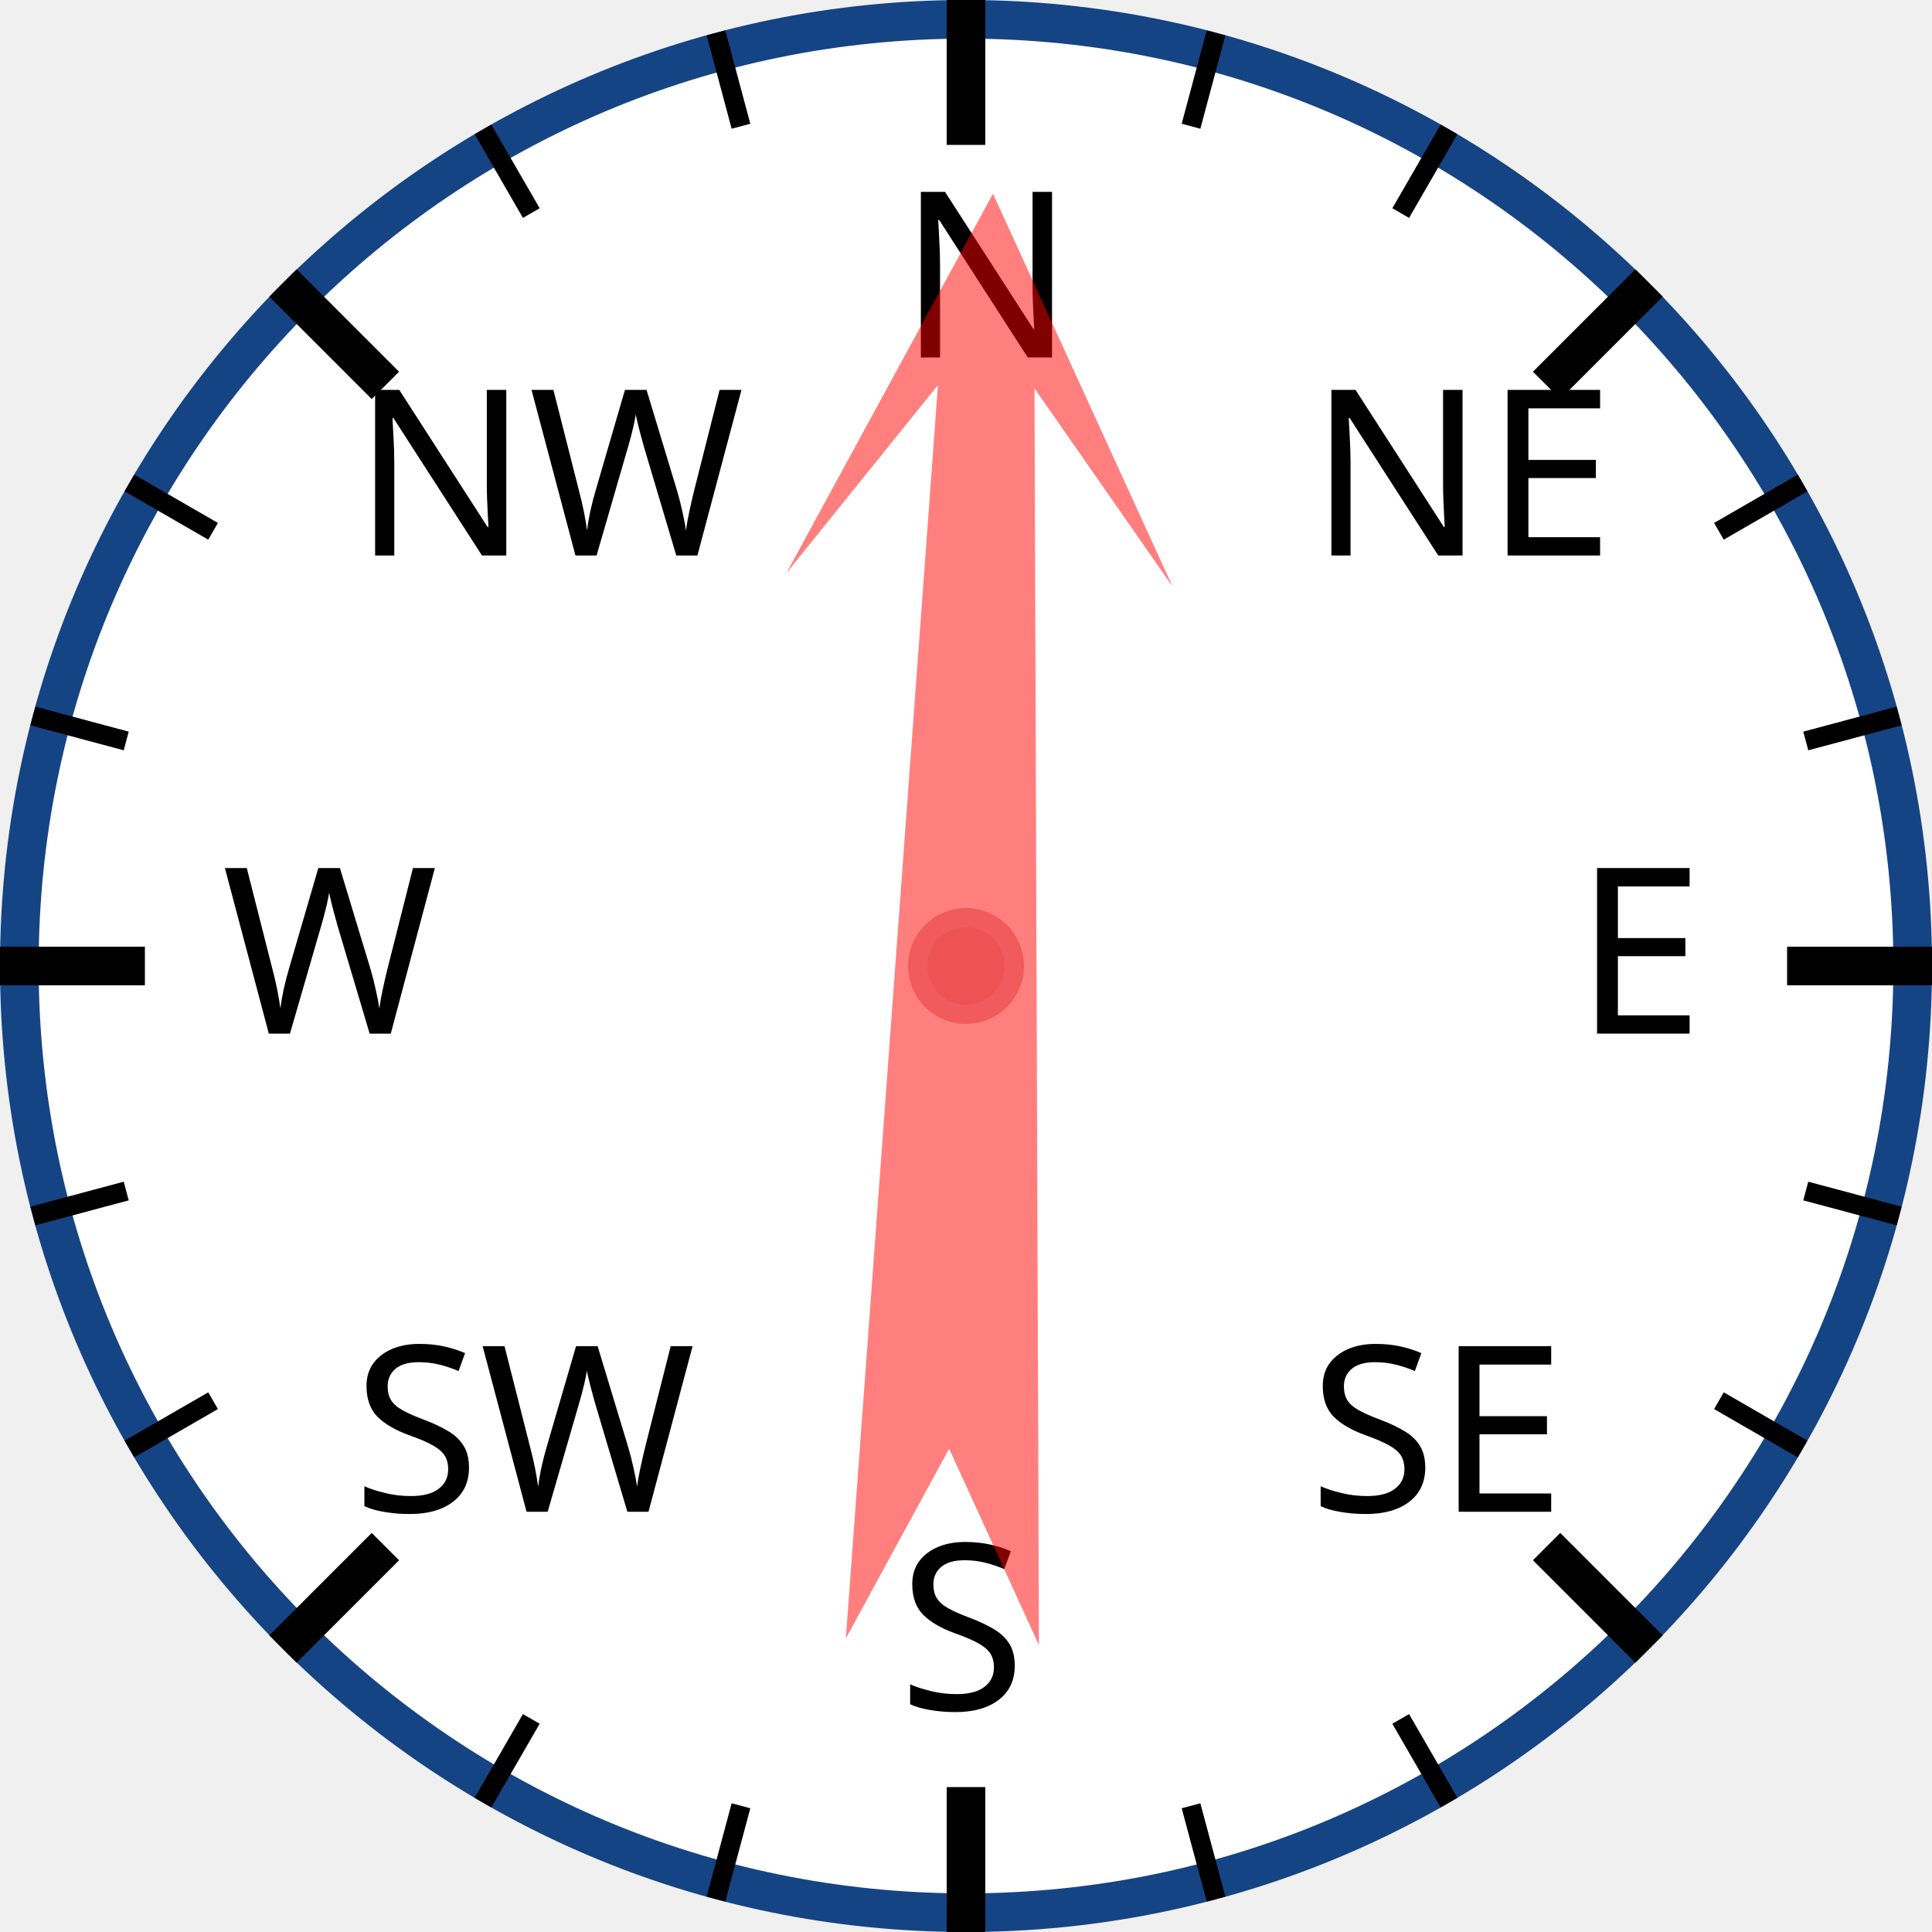
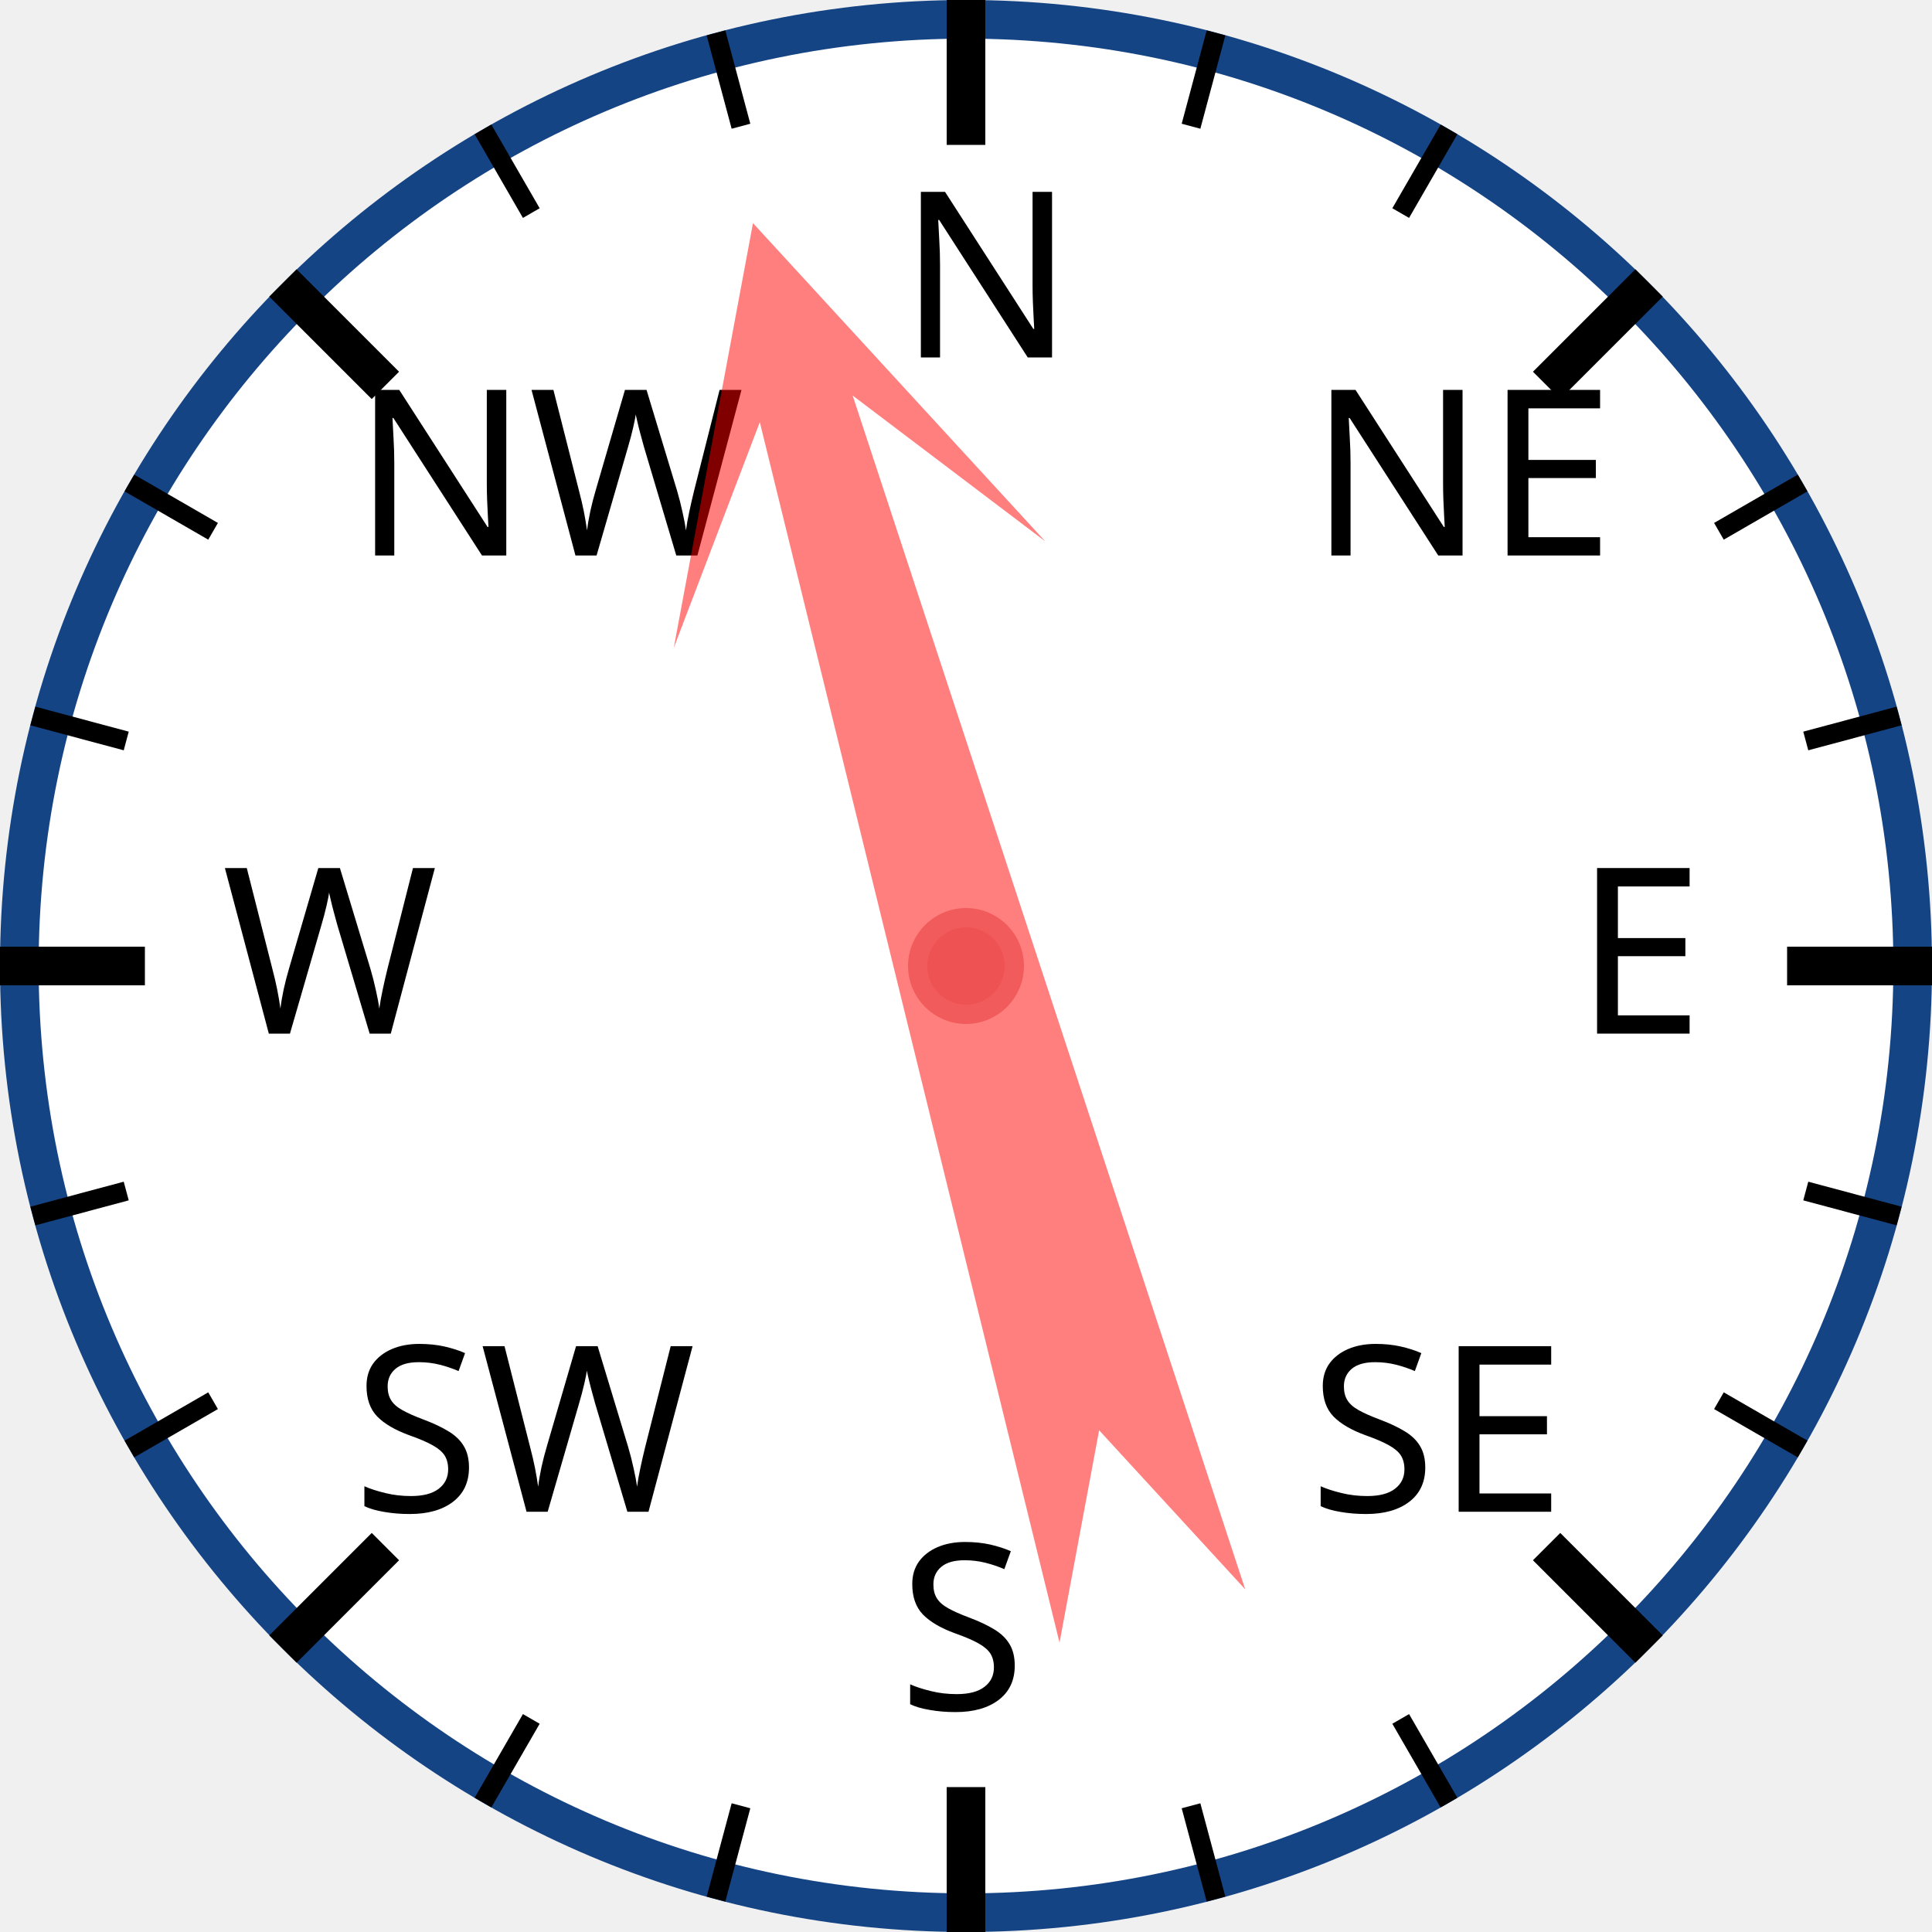
<svg xmlns="http://www.w3.org/2000/svg" width="120px" height="120px" viewBox="0 0 200 200">
  <circle cx="100" cy="100" r="98" style="fill: white; stroke: #154485; stroke-width: 4;" />
  <text x="93.0" y="37.0" style="font-family: sans-serif; font-size: 18pt;">N</text>
  <line x1="100.0" y1="0.0" x2="100.0" y2="15.0" style="stroke: black; stroke-width: 4;" />
  <line x1="74.118" y1="3.407" x2="76.706" y2="13.067" style="stroke: black; stroke-width: 2;" />
  <line x1="50" y1="13.397" x2="55" y2="22.058" style="stroke: black; stroke-width: 2;" />
  <text x="36.503" y="57.503" style="font-family: sans-serif; font-size: 18pt;">NW</text>
  <line x1="29.289" y1="29.289" x2="39.896" y2="39.896" style="stroke: black; stroke-width: 4;" />
  <line x1="13.397" y1="50" x2="22.058" y2="55" style="stroke: black; stroke-width: 2;" />
  <line x1="3.407" y1="74.118" x2="13.067" y2="76.706" style="stroke: black; stroke-width: 2;" />
  <text x="23.0" y="107.0" style="font-family: sans-serif; font-size: 18pt;">W</text>
  <line x1="0.0" y1="100.0" x2="15.0" y2="100.0" style="stroke: black; stroke-width: 4;" />
  <line x1="3.407" y1="125.882" x2="13.067" y2="123.294" style="stroke: black; stroke-width: 2;" />
  <line x1="13.397" y1="150" x2="22.058" y2="145" style="stroke: black; stroke-width: 2;" />
  <text x="36.503" y="156.497" style="font-family: sans-serif; font-size: 18pt;">SW</text>
  <line x1="29.289" y1="170.711" x2="39.896" y2="160.104" style="stroke: black; stroke-width: 4;" />
  <line x1="50" y1="186.603" x2="55" y2="177.942" style="stroke: black; stroke-width: 2;" />
  <line x1="74.118" y1="196.593" x2="76.706" y2="186.933" style="stroke: black; stroke-width: 2;" />
  <text x="93" y="177.0" style="font-family: sans-serif; font-size: 18pt;">S</text>
  <line x1="100" y1="200.0" x2="100" y2="185.0" style="stroke: black; stroke-width: 4;" />
  <line x1="125.882" y1="196.593" x2="123.294" y2="186.933" style="stroke: black; stroke-width: 2;" />
  <line x1="150.0" y1="186.603" x2="145.0" y2="177.942" style="stroke: black; stroke-width: 2;" />
  <text x="135.497" y="156.497" style="font-family: sans-serif; font-size: 18pt;">SE</text>
  <line x1="170.711" y1="170.711" x2="160.104" y2="160.104" style="stroke: black; stroke-width: 4;" />
  <line x1="186.603" y1="150" x2="177.942" y2="145" style="stroke: black; stroke-width: 2;" />
  <line x1="196.593" y1="125.882" x2="186.933" y2="123.294" style="stroke: black; stroke-width: 2;" />
  <text x="163.0" y="107" style="font-family: sans-serif; font-size: 18pt;">E</text>
  <line x1="200.0" y1="100" x2="185.0" y2="100" style="stroke: black; stroke-width: 4;" />
  <line x1="196.593" y1="74.118" x2="186.933" y2="76.706" style="stroke: black; stroke-width: 2;" />
  <line x1="186.603" y1="50" x2="177.942" y2="55" style="stroke: black; stroke-width: 2;" />
  <text x="135.497" y="57.503" style="font-family: sans-serif; font-size: 18pt;">NE</text>
  <line x1="170.711" y1="29.289" x2="160.104" y2="39.896" style="stroke: black; stroke-width: 4;" />
  <line x1="150" y1="13.397" x2="145" y2="22.058" style="stroke: black; stroke-width: 2;" />
  <line x1="125.882" y1="3.407" x2="123.294" y2="13.067" style="stroke: black; stroke-width: 2;" />
-   <polygon points="100 20 120 60 105 40 110 170 100 150 90 170 95 40 80 60" style="fill: red; fill-opacity: 0.5;" transform="rotate(2,100,100)" />
+   <polygon points="100 20 120 60 105 40 110 170 100 150 90 170 95 40 80 60" style="fill: red; fill-opacity: 0.5;" transform="rotate(344,100,100)" />
  <circle cx="100" cy="100" r="5" style="fill: #EE5252; stroke: #F25B5B; stroke-width: 2;" />
</svg>
